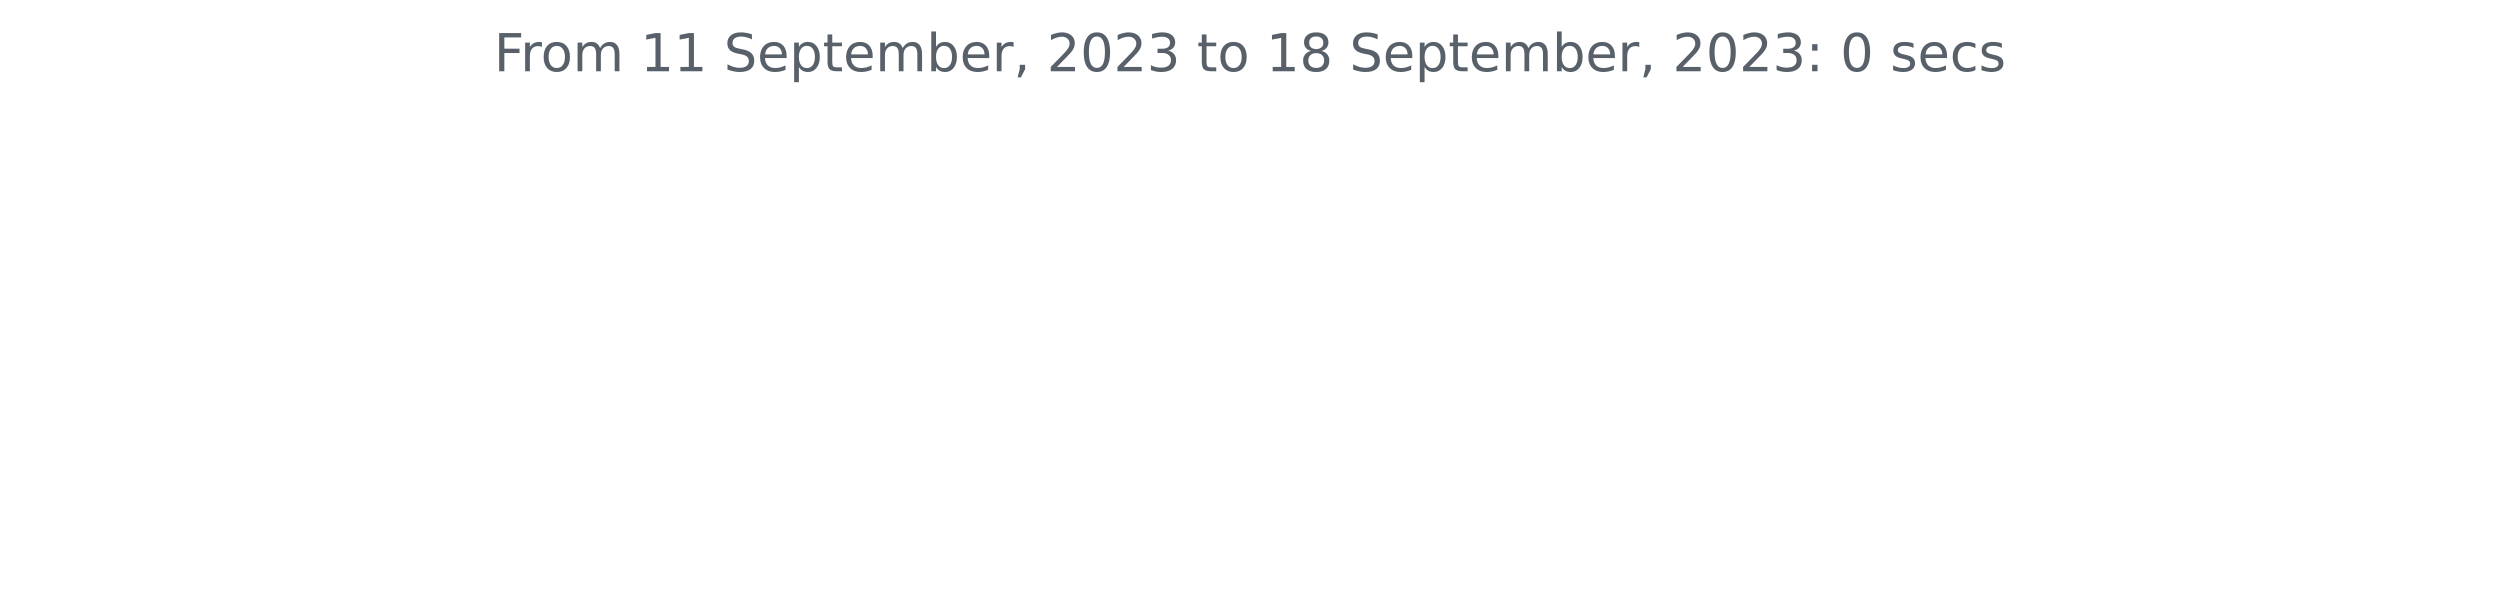
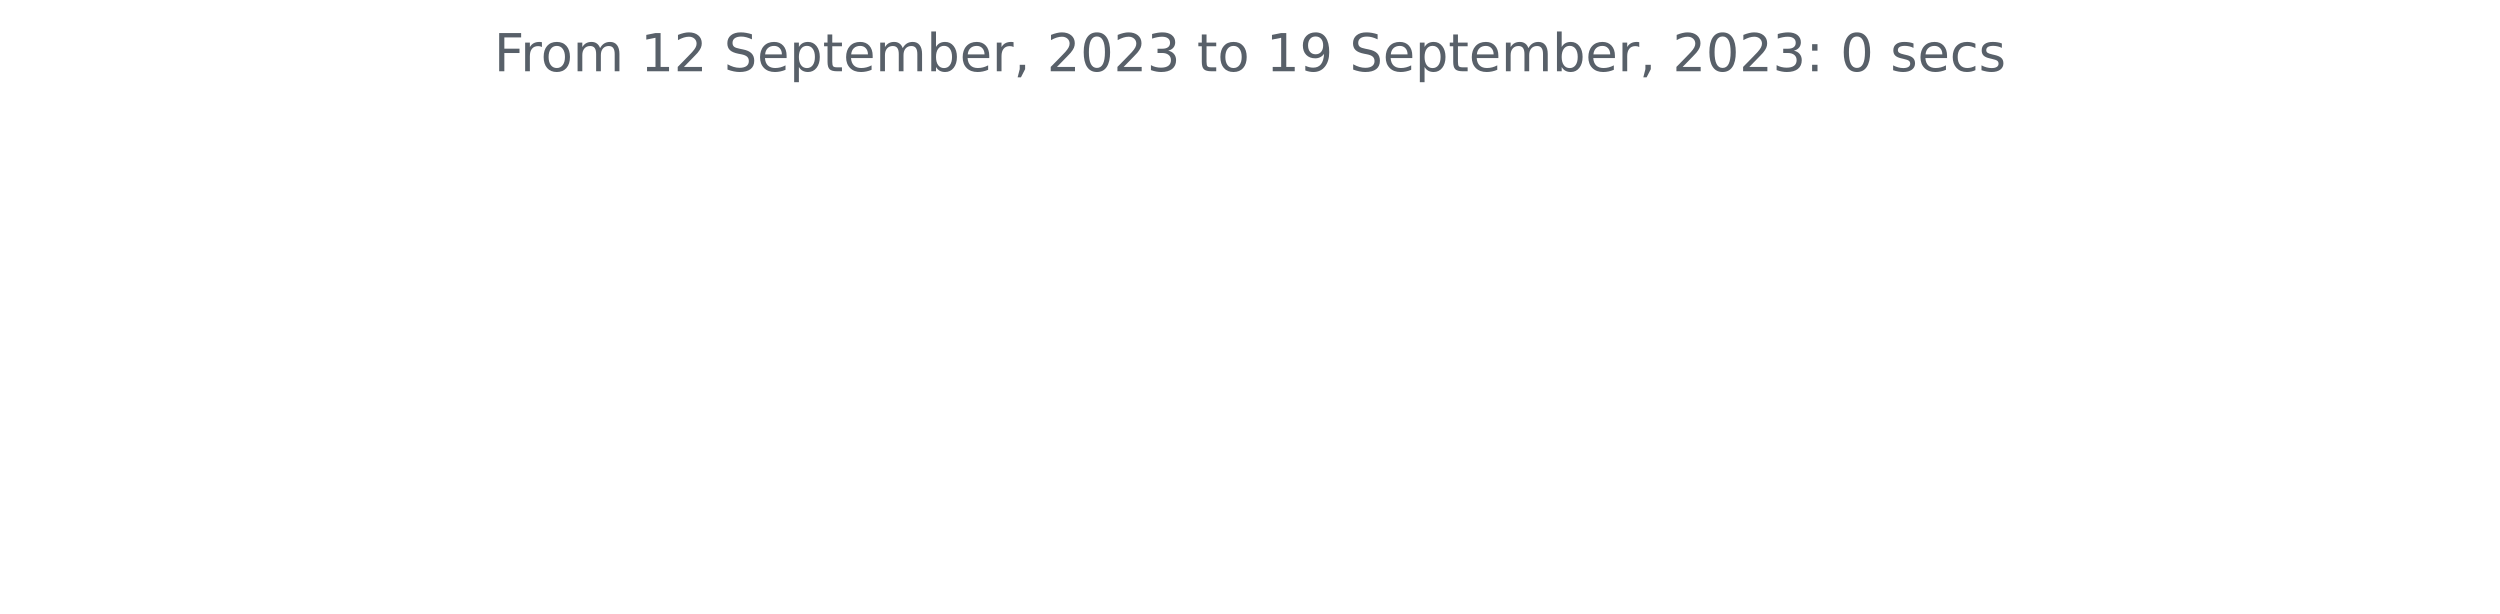
<svg xmlns="http://www.w3.org/2000/svg" xmlns:xlink="http://www.w3.org/1999/xlink" width="572.4pt" height="140.398pt" viewBox="0 0 572.4 140.398" version="1.1">
  <defs>
    <style type="text/css">*{stroke-linejoin: round; stroke-linecap: butt}</style>
  </defs>
  <g id="figure_1">
    <g id="patch_1">
      <path d="M 0 140.398  L 572.4 140.398  L 572.4 0  L 0 0  L 0 140.398  z " style="fill: none" />
    </g>
    <g id="axes_1">
      <g id="matplotlib.axis_1" />
      <g id="matplotlib.axis_2" />
      <g id="text_1">
        <g style="fill: #586069" transform="translate(113.115 16.31812)scale(0.12 -0.12)">
          <defs>
            <path id="DejaVuSans-46" d="M 628 4666  L 3309 4666  L 3309 4134  L 1259 4134  L 1259 2759  L 3109 2759  L 3109 2228  L 1259 2228  L 1259 0  L 628 0  L 628 4666  z " transform="scale(0.015625)" />
            <path id="DejaVuSans-72" d="M 2631 2963  Q 2534 3019 2420 3045  Q 2306 3072 2169 3072  Q 1681 3072 1420 2755  Q 1159 2438 1159 1844  L 1159 0  L 581 0  L 581 3500  L 1159 3500  L 1159 2956  Q 1341 3275 1631 3429  Q 1922 3584 2338 3584  Q 2397 3584 2469 3576  Q 2541 3569 2628 3553  L 2631 2963  z " transform="scale(0.015625)" />
            <path id="DejaVuSans-6f" d="M 1959 3097  Q 1497 3097 1228 2736  Q 959 2375 959 1747  Q 959 1119 1226 758  Q 1494 397 1959 397  Q 2419 397 2687 759  Q 2956 1122 2956 1747  Q 2956 2369 2687 2733  Q 2419 3097 1959 3097  z M 1959 3584  Q 2709 3584 3137 3096  Q 3566 2609 3566 1747  Q 3566 888 3137 398  Q 2709 -91 1959 -91  Q 1206 -91 779 398  Q 353 888 353 1747  Q 353 2609 779 3096  Q 1206 3584 1959 3584  z " transform="scale(0.015625)" />
            <path id="DejaVuSans-6d" d="M 3328 2828  Q 3544 3216 3844 3400  Q 4144 3584 4550 3584  Q 5097 3584 5394 3201  Q 5691 2819 5691 2113  L 5691 0  L 5113 0  L 5113 2094  Q 5113 2597 4934 2840  Q 4756 3084 4391 3084  Q 3944 3084 3684 2787  Q 3425 2491 3425 1978  L 3425 0  L 2847 0  L 2847 2094  Q 2847 2600 2669 2842  Q 2491 3084 2119 3084  Q 1678 3084 1418 2786  Q 1159 2488 1159 1978  L 1159 0  L 581 0  L 581 3500  L 1159 3500  L 1159 2956  Q 1356 3278 1631 3431  Q 1906 3584 2284 3584  Q 2666 3584 2933 3390  Q 3200 3197 3328 2828  z " transform="scale(0.015625)" />
            <path id="DejaVuSans-20" transform="scale(0.015625)" />
            <path id="DejaVuSans-31" d="M 794 531  L 1825 531  L 1825 4091  L 703 3866  L 703 4441  L 1819 4666  L 2450 4666  L 2450 531  L 3481 531  L 3481 0  L 794 0  L 794 531  z " transform="scale(0.015625)" />
+             <path id="DejaVuSans-32" d="M 1228 531  L 3431 531  L 3431 0  L 469 0  L 469 531  Q 828 903 1448 1529  Q 2069 2156 2228 2338  Q 2531 2678 2651 2914  Q 2772 3150 2772 3378  Q 2772 3750 2511 3984  Q 2250 4219 1831 4219  Q 1534 4219 1204 4116  Q 875 4013 500 3803  L 500 4441  Q 881 4594 1212 4672  Q 1544 4750 1819 4750  Q 2544 4750 2975 4387  Q 3406 4025 3406 3419  Q 3406 3131 3298 2873  Q 3191 2616 2906 2266  Q 2828 2175 2409 1742  Q 1991 1309 1228 531  z " transform="scale(0.015625)" />
            <path id="DejaVuSans-53" d="M 3425 4513  L 3425 3897  Q 3066 4069 2747 4153  Q 2428 4238 2131 4238  Q 1616 4238 1336 4038  Q 1056 3838 1056 3469  Q 1056 3159 1242 3001  Q 1428 2844 1947 2747  L 2328 2669  Q 3034 2534 3370 2195  Q 3706 1856 3706 1288  Q 3706 609 3251 259  Q 2797 -91 1919 -91  Q 1588 -91 1214 -16  Q 841 59 441 206  L 441 856  Q 825 641 1194 531  Q 1563 422 1919 422  Q 2459 422 2753 634  Q 3047 847 3047 1241  Q 3047 1584 2836 1778  Q 2625 1972 2144 2069  L 1759 2144  Q 1053 2284 737 2584  Q 422 2884 422 3419  Q 422 4038 858 4394  Q 1294 4750 2059 4750  Q 2388 4750 2728 4690  Q 3069 4631 3425 4513  z " transform="scale(0.015625)" />
            <path id="DejaVuSans-65" d="M 3597 1894  L 3597 1613  L 953 1613  Q 991 1019 1311 708  Q 1631 397 2203 397  Q 2534 397 2845 478  Q 3156 559 3463 722  L 3463 178  Q 3153 47 2828 -22  Q 2503 -91 2169 -91  Q 1331 -91 842 396  Q 353 884 353 1716  Q 353 2575 817 3079  Q 1281 3584 2069 3584  Q 2775 3584 3186 3129  Q 3597 2675 3597 1894  z M 3022 2063  Q 3016 2534 2758 2815  Q 2500 3097 2075 3097  Q 1594 3097 1305 2825  Q 1016 2553 972 2059  L 3022 2063  z " transform="scale(0.015625)" />
            <path id="DejaVuSans-70" d="M 1159 525  L 1159 -1331  L 581 -1331  L 581 3500  L 1159 3500  L 1159 2969  Q 1341 3281 1617 3432  Q 1894 3584 2278 3584  Q 2916 3584 3314 3078  Q 3713 2572 3713 1747  Q 3713 922 3314 415  Q 2916 -91 2278 -91  Q 1894 -91 1617 61  Q 1341 213 1159 525  z M 3116 1747  Q 3116 2381 2855 2742  Q 2594 3103 2138 3103  Q 1681 3103 1420 2742  Q 1159 2381 1159 1747  Q 1159 1113 1420 752  Q 1681 391 2138 391  Q 2594 391 2855 752  Q 3116 1113 3116 1747  z " transform="scale(0.015625)" />
            <path id="DejaVuSans-74" d="M 1172 4494  L 1172 3500  L 2356 3500  L 2356 3053  L 1172 3053  L 1172 1153  Q 1172 725 1289 603  Q 1406 481 1766 481  L 2356 481  L 2356 0  L 1766 0  Q 1100 0 847 248  Q 594 497 594 1153  L 594 3053  L 172 3053  L 172 3500  L 594 3500  L 594 4494  L 1172 4494  z " transform="scale(0.015625)" />
            <path id="DejaVuSans-62" d="M 3116 1747  Q 3116 2381 2855 2742  Q 2594 3103 2138 3103  Q 1681 3103 1420 2742  Q 1159 2381 1159 1747  Q 1159 1113 1420 752  Q 1681 391 2138 391  Q 2594 391 2855 752  Q 3116 1113 3116 1747  z M 1159 2969  Q 1341 3281 1617 3432  Q 1894 3584 2278 3584  Q 2916 3584 3314 3078  Q 3713 2572 3713 1747  Q 3713 922 3314 415  Q 2916 -91 2278 -91  Q 1894 -91 1617 61  Q 1341 213 1159 525  L 1159 0  L 581 0  L 581 4863  L 1159 4863  L 1159 2969  z " transform="scale(0.015625)" />
            <path id="DejaVuSans-2c" d="M 750 794  L 1409 794  L 1409 256  L 897 -744  L 494 -744  L 750 256  L 750 794  z " transform="scale(0.015625)" />
-             <path id="DejaVuSans-32" d="M 1228 531  L 3431 531  L 3431 0  L 469 0  L 469 531  Q 828 903 1448 1529  Q 2069 2156 2228 2338  Q 2531 2678 2651 2914  Q 2772 3150 2772 3378  Q 2772 3750 2511 3984  Q 2250 4219 1831 4219  Q 1534 4219 1204 4116  Q 875 4013 500 3803  L 500 4441  Q 881 4594 1212 4672  Q 1544 4750 1819 4750  Q 2544 4750 2975 4387  Q 3406 4025 3406 3419  Q 3406 3131 3298 2873  Q 3191 2616 2906 2266  Q 2828 2175 2409 1742  Q 1991 1309 1228 531  z " transform="scale(0.015625)" />
            <path id="DejaVuSans-30" d="M 2034 4250  Q 1547 4250 1301 3770  Q 1056 3291 1056 2328  Q 1056 1369 1301 889  Q 1547 409 2034 409  Q 2525 409 2770 889  Q 3016 1369 3016 2328  Q 3016 3291 2770 3770  Q 2525 4250 2034 4250  z M 2034 4750  Q 2819 4750 3233 4129  Q 3647 3509 3647 2328  Q 3647 1150 3233 529  Q 2819 -91 2034 -91  Q 1250 -91 836 529  Q 422 1150 422 2328  Q 422 3509 836 4129  Q 1250 4750 2034 4750  z " transform="scale(0.015625)" />
            <path id="DejaVuSans-33" d="M 2597 2516  Q 3050 2419 3304 2112  Q 3559 1806 3559 1356  Q 3559 666 3084 287  Q 2609 -91 1734 -91  Q 1441 -91 1130 -33  Q 819 25 488 141  L 488 750  Q 750 597 1062 519  Q 1375 441 1716 441  Q 2309 441 2620 675  Q 2931 909 2931 1356  Q 2931 1769 2642 2001  Q 2353 2234 1838 2234  L 1294 2234  L 1294 2753  L 1863 2753  Q 2328 2753 2575 2939  Q 2822 3125 2822 3475  Q 2822 3834 2567 4026  Q 2313 4219 1838 4219  Q 1578 4219 1281 4162  Q 984 4106 628 3988  L 628 4550  Q 988 4650 1302 4700  Q 1616 4750 1894 4750  Q 2613 4750 3031 4423  Q 3450 4097 3450 3541  Q 3450 3153 3228 2886  Q 3006 2619 2597 2516  z " transform="scale(0.015625)" />
-             <path id="DejaVuSans-38" d="M 2034 2216  Q 1584 2216 1326 1975  Q 1069 1734 1069 1313  Q 1069 891 1326 650  Q 1584 409 2034 409  Q 2484 409 2743 651  Q 3003 894 3003 1313  Q 3003 1734 2745 1975  Q 2488 2216 2034 2216  z M 1403 2484  Q 997 2584 770 2862  Q 544 3141 544 3541  Q 544 4100 942 4425  Q 1341 4750 2034 4750  Q 2731 4750 3128 4425  Q 3525 4100 3525 3541  Q 3525 3141 3298 2862  Q 3072 2584 2669 2484  Q 3125 2378 3379 2068  Q 3634 1759 3634 1313  Q 3634 634 3220 271  Q 2806 -91 2034 -91  Q 1263 -91 848 271  Q 434 634 434 1313  Q 434 1759 690 2068  Q 947 2378 1403 2484  z M 1172 3481  Q 1172 3119 1398 2916  Q 1625 2713 2034 2713  Q 2441 2713 2670 2916  Q 2900 3119 2900 3481  Q 2900 3844 2670 4047  Q 2441 4250 2034 4250  Q 1625 4250 1398 4047  Q 1172 3844 1172 3481  z " transform="scale(0.015625)" />
+             <path id="DejaVuSans-39" d="M 703 97  L 703 672  Q 941 559 1184 500  Q 1428 441 1663 441  Q 2288 441 2617 861  Q 2947 1281 2994 2138  Q 2813 1869 2534 1725  Q 2256 1581 1919 1581  Q 1219 1581 811 2004  Q 403 2428 403 3163  Q 403 3881 828 4315  Q 1253 4750 1959 4750  Q 2769 4750 3195 4129  Q 3622 3509 3622 2328  Q 3622 1225 3098 567  Q 2575 -91 1691 -91  Q 1453 -91 1209 -44  Q 966 3 703 97  z M 1959 2075  Q 2384 2075 2632 2365  Q 2881 2656 2881 3163  Q 2881 3666 2632 3958  Q 2384 4250 1959 4250  Q 1534 4250 1286 3958  Q 1038 3666 1038 3163  Q 1038 2656 1286 2365  Q 1534 2075 1959 2075  z " transform="scale(0.015625)" />
            <path id="DejaVuSans-3a" d="M 750 794  L 1409 794  L 1409 0  L 750 0  L 750 794  z M 750 3309  L 1409 3309  L 1409 2516  L 750 2516  L 750 3309  z " transform="scale(0.015625)" />
            <path id="DejaVuSans-73" d="M 2834 3397  L 2834 2853  Q 2591 2978 2328 3040  Q 2066 3103 1784 3103  Q 1356 3103 1142 2972  Q 928 2841 928 2578  Q 928 2378 1081 2264  Q 1234 2150 1697 2047  L 1894 2003  Q 2506 1872 2764 1633  Q 3022 1394 3022 966  Q 3022 478 2636 193  Q 2250 -91 1575 -91  Q 1294 -91 989 -36  Q 684 19 347 128  L 347 722  Q 666 556 975 473  Q 1284 391 1588 391  Q 1994 391 2212 530  Q 2431 669 2431 922  Q 2431 1156 2273 1281  Q 2116 1406 1581 1522  L 1381 1569  Q 847 1681 609 1914  Q 372 2147 372 2553  Q 372 3047 722 3315  Q 1072 3584 1716 3584  Q 2034 3584 2315 3537  Q 2597 3491 2834 3397  z " transform="scale(0.015625)" />
            <path id="DejaVuSans-63" d="M 3122 3366  L 3122 2828  Q 2878 2963 2633 3030  Q 2388 3097 2138 3097  Q 1578 3097 1268 2742  Q 959 2388 959 1747  Q 959 1106 1268 751  Q 1578 397 2138 397  Q 2388 397 2633 464  Q 2878 531 3122 666  L 3122 134  Q 2881 22 2623 -34  Q 2366 -91 2075 -91  Q 1284 -91 818 406  Q 353 903 353 1747  Q 353 2603 823 3093  Q 1294 3584 2113 3584  Q 2378 3584 2631 3529  Q 2884 3475 3122 3366  z " transform="scale(0.015625)" />
          </defs>
          <use xlink:href="#DejaVuSans-46" />
          <use xlink:href="#DejaVuSans-72" x="50.27" />
          <use xlink:href="#DejaVuSans-6f" x="89.133" />
          <use xlink:href="#DejaVuSans-6d" x="150.314" />
          <use xlink:href="#DejaVuSans-20" x="247.727" />
          <use xlink:href="#DejaVuSans-31" x="279.514" />
-           <use xlink:href="#DejaVuSans-31" x="343.137" />
+           <use xlink:href="#DejaVuSans-32" x="343.137" />
          <use xlink:href="#DejaVuSans-20" x="406.76" />
          <use xlink:href="#DejaVuSans-53" x="438.547" />
          <use xlink:href="#DejaVuSans-65" x="502.023" />
          <use xlink:href="#DejaVuSans-70" x="563.547" />
          <use xlink:href="#DejaVuSans-74" x="627.023" />
          <use xlink:href="#DejaVuSans-65" x="666.232" />
          <use xlink:href="#DejaVuSans-6d" x="727.756" />
          <use xlink:href="#DejaVuSans-62" x="825.168" />
          <use xlink:href="#DejaVuSans-65" x="888.645" />
          <use xlink:href="#DejaVuSans-72" x="950.168" />
          <use xlink:href="#DejaVuSans-2c" x="991.281" />
          <use xlink:href="#DejaVuSans-20" x="1023.068" />
          <use xlink:href="#DejaVuSans-32" x="1054.855" />
          <use xlink:href="#DejaVuSans-30" x="1118.479" />
          <use xlink:href="#DejaVuSans-32" x="1182.102" />
          <use xlink:href="#DejaVuSans-33" x="1245.725" />
          <use xlink:href="#DejaVuSans-20" x="1309.348" />
          <use xlink:href="#DejaVuSans-74" x="1341.135" />
          <use xlink:href="#DejaVuSans-6f" x="1380.344" />
          <use xlink:href="#DejaVuSans-20" x="1441.525" />
          <use xlink:href="#DejaVuSans-31" x="1473.312" />
-           <use xlink:href="#DejaVuSans-38" x="1536.936" />
+           <use xlink:href="#DejaVuSans-39" x="1536.936" />
          <use xlink:href="#DejaVuSans-20" x="1600.559" />
          <use xlink:href="#DejaVuSans-53" x="1632.346" />
          <use xlink:href="#DejaVuSans-65" x="1695.822" />
          <use xlink:href="#DejaVuSans-70" x="1757.346" />
          <use xlink:href="#DejaVuSans-74" x="1820.822" />
          <use xlink:href="#DejaVuSans-65" x="1860.031" />
          <use xlink:href="#DejaVuSans-6d" x="1921.555" />
          <use xlink:href="#DejaVuSans-62" x="2018.967" />
          <use xlink:href="#DejaVuSans-65" x="2082.443" />
          <use xlink:href="#DejaVuSans-72" x="2143.967" />
          <use xlink:href="#DejaVuSans-2c" x="2185.08" />
          <use xlink:href="#DejaVuSans-20" x="2216.867" />
          <use xlink:href="#DejaVuSans-32" x="2248.654" />
          <use xlink:href="#DejaVuSans-30" x="2312.277" />
          <use xlink:href="#DejaVuSans-32" x="2375.9" />
          <use xlink:href="#DejaVuSans-33" x="2439.523" />
          <use xlink:href="#DejaVuSans-3a" x="2503.146" />
          <use xlink:href="#DejaVuSans-20" x="2536.838" />
          <use xlink:href="#DejaVuSans-30" x="2568.625" />
          <use xlink:href="#DejaVuSans-20" x="2632.248" />
          <use xlink:href="#DejaVuSans-73" x="2664.035" />
          <use xlink:href="#DejaVuSans-65" x="2716.135" />
          <use xlink:href="#DejaVuSans-63" x="2777.658" />
          <use xlink:href="#DejaVuSans-73" x="2832.639" />
        </g>
      </g>
    </g>
  </g>
</svg>
